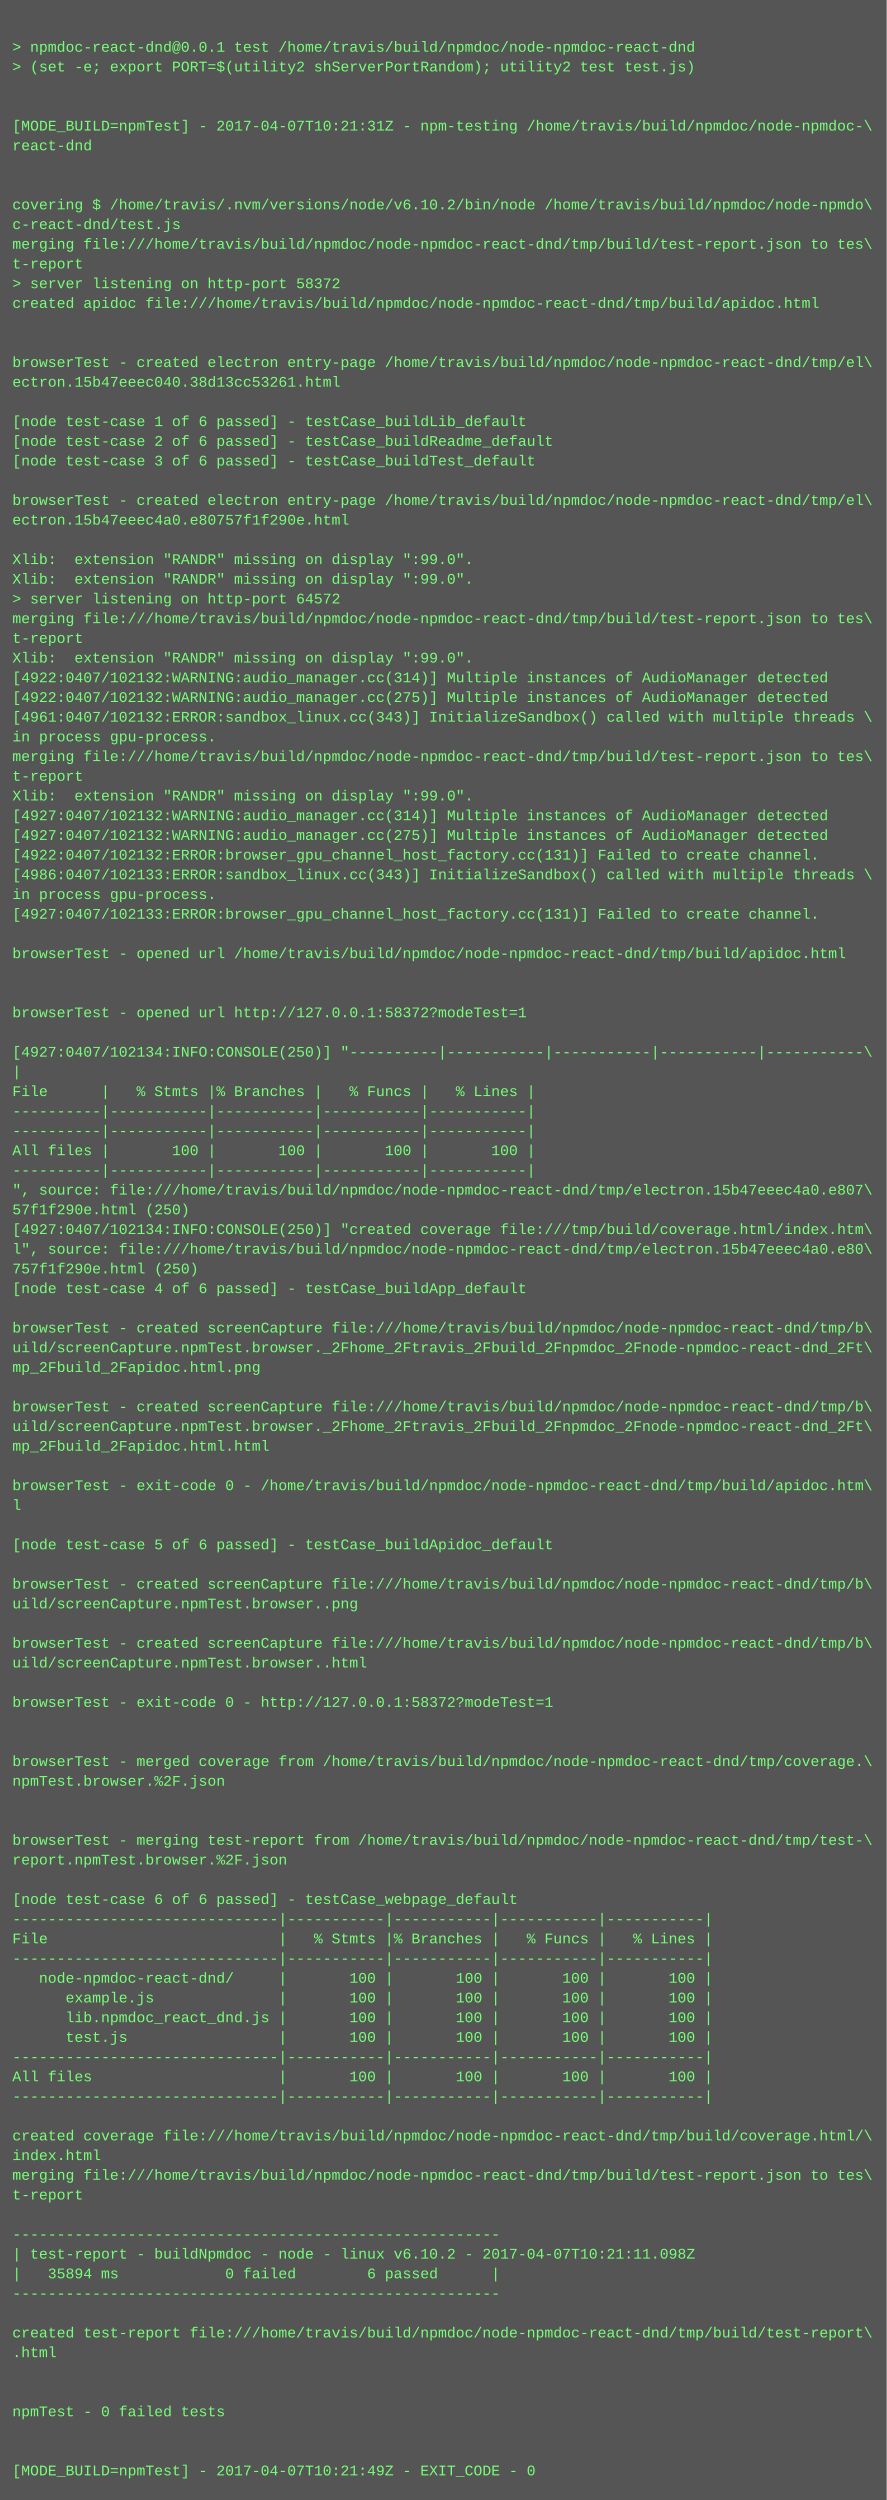
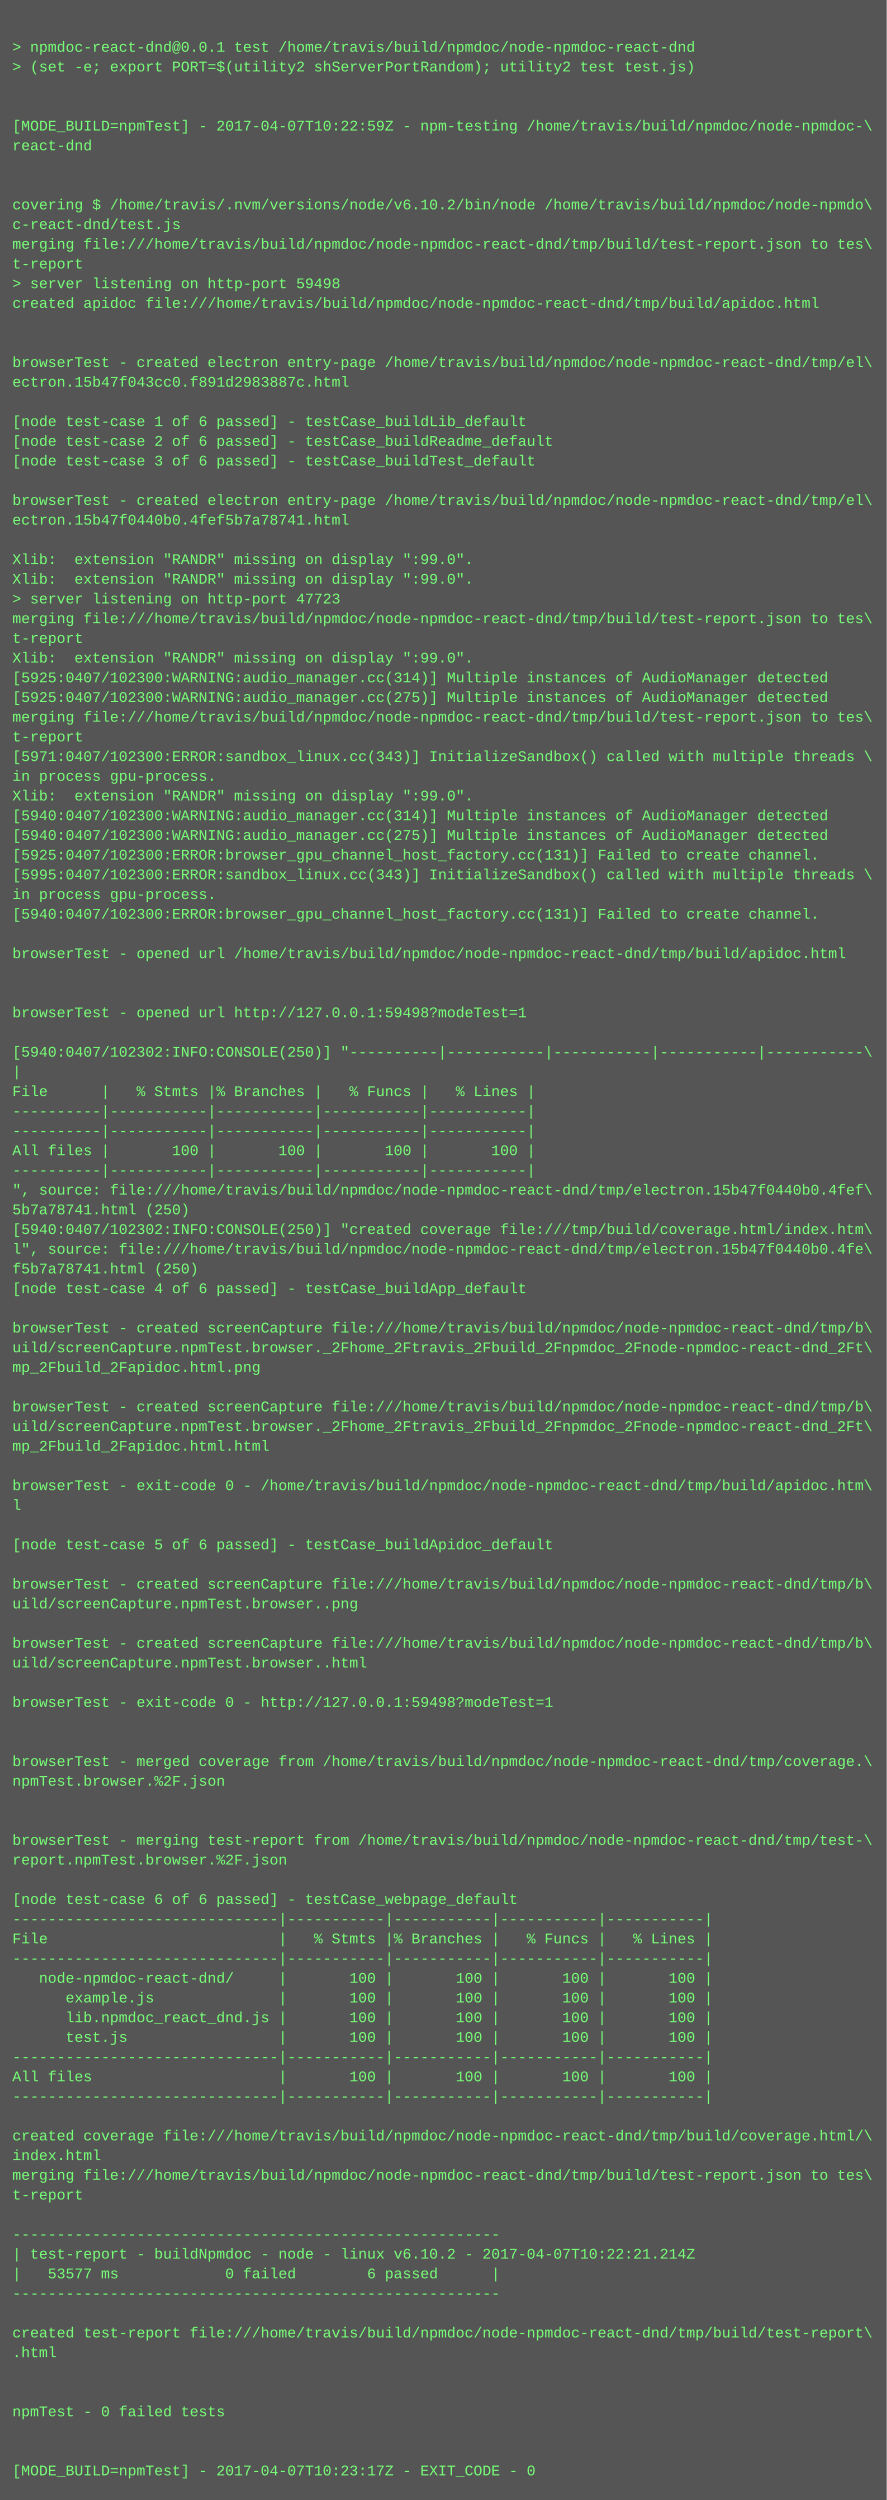
<svg xmlns="http://www.w3.org/2000/svg" height="2030" width="720">
  <rect height="2030" fill="#555" width="720" />
  <text fill="#7f7" font-family="Courier New" font-size="12" xml:space="preserve">
    <tspan x="10" y="26" />
    <tspan x="10" y="42">&gt; npmdoc-react-dnd@0.0.1 test /home/travis/build/npmdoc/node-npmdoc-react-dnd</tspan>
    <tspan x="10" y="58">&gt; (set -e; export PORT=$(utility2 shServerPortRandom); utility2 test test.js)</tspan>
    <tspan x="10" y="74" />
    <tspan x="10" y="90" />
-     <tspan x="10" y="106">[MODE_BUILD=npmTest] - 2017-04-07T10:21:31Z - npm-testing /home/travis/build/npmdoc/node-npmdoc-\</tspan>
+     <tspan x="10" y="106">[MODE_BUILD=npmTest] - 2017-04-07T10:22:59Z - npm-testing /home/travis/build/npmdoc/node-npmdoc-\</tspan>
    <tspan x="10" y="122">react-dnd</tspan>
    <tspan x="10" y="138" />
    <tspan x="10" y="154" />
    <tspan x="10" y="170">covering $ /home/travis/.nvm/versions/node/v6.10.2/bin/node /home/travis/build/npmdoc/node-npmdo\</tspan>
    <tspan x="10" y="186">c-react-dnd/test.js</tspan>
    <tspan x="10" y="202">merging file:///home/travis/build/npmdoc/node-npmdoc-react-dnd/tmp/build/test-report.json to tes\</tspan>
    <tspan x="10" y="218">t-report</tspan>
-     <tspan x="10" y="234">&gt; server listening on http-port 58372</tspan>
+     <tspan x="10" y="234">&gt; server listening on http-port 59498</tspan>
    <tspan x="10" y="250">created apidoc file:///home/travis/build/npmdoc/node-npmdoc-react-dnd/tmp/build/apidoc.html</tspan>
    <tspan x="10" y="266" />
    <tspan x="10" y="282" />
    <tspan x="10" y="298">browserTest - created electron entry-page /home/travis/build/npmdoc/node-npmdoc-react-dnd/tmp/el\</tspan>
-     <tspan x="10" y="314">ectron.15b47eeec040.38d13cc53261.html</tspan>
+     <tspan x="10" y="314">ectron.15b47f043cc0.f891d2983887c.html</tspan>
    <tspan x="10" y="330" />
    <tspan x="10" y="346">[node test-case 1 of 6 passed] - testCase_buildLib_default</tspan>
    <tspan x="10" y="362">[node test-case 2 of 6 passed] - testCase_buildReadme_default</tspan>
    <tspan x="10" y="378">[node test-case 3 of 6 passed] - testCase_buildTest_default</tspan>
    <tspan x="10" y="394" />
    <tspan x="10" y="410">browserTest - created electron entry-page /home/travis/build/npmdoc/node-npmdoc-react-dnd/tmp/el\</tspan>
-     <tspan x="10" y="426">ectron.15b47eeec4a0.e80757f1f290e.html</tspan>
+     <tspan x="10" y="426">ectron.15b47f0440b0.4fef5b7a78741.html</tspan>
    <tspan x="10" y="442" />
    <tspan x="10" y="458">Xlib:  extension "RANDR" missing on display ":99.0".</tspan>
    <tspan x="10" y="474">Xlib:  extension "RANDR" missing on display ":99.0".</tspan>
-     <tspan x="10" y="490">&gt; server listening on http-port 64572</tspan>
+     <tspan x="10" y="490">&gt; server listening on http-port 47723</tspan>
    <tspan x="10" y="506">merging file:///home/travis/build/npmdoc/node-npmdoc-react-dnd/tmp/build/test-report.json to tes\</tspan>
    <tspan x="10" y="522">t-report</tspan>
    <tspan x="10" y="538">Xlib:  extension "RANDR" missing on display ":99.0".</tspan>
-     <tspan x="10" y="554">[4922:0407/102132:WARNING:audio_manager.cc(314)] Multiple instances of AudioManager detected</tspan>
-     <tspan x="10" y="570">[4922:0407/102132:WARNING:audio_manager.cc(275)] Multiple instances of AudioManager detected</tspan>
-     <tspan x="10" y="586">[4961:0407/102132:ERROR:sandbox_linux.cc(343)] InitializeSandbox() called with multiple threads \</tspan>
-     <tspan x="10" y="602">in process gpu-process. </tspan>
-     <tspan x="10" y="618">merging file:///home/travis/build/npmdoc/node-npmdoc-react-dnd/tmp/build/test-report.json to tes\</tspan>
-     <tspan x="10" y="634">t-report</tspan>
+     <tspan x="10" y="554">[5925:0407/102300:WARNING:audio_manager.cc(314)] Multiple instances of AudioManager detected</tspan>
+     <tspan x="10" y="570">[5925:0407/102300:WARNING:audio_manager.cc(275)] Multiple instances of AudioManager detected</tspan>
+     <tspan x="10" y="586">merging file:///home/travis/build/npmdoc/node-npmdoc-react-dnd/tmp/build/test-report.json to tes\</tspan>
+     <tspan x="10" y="602">t-report</tspan>
+     <tspan x="10" y="618">[5971:0407/102300:ERROR:sandbox_linux.cc(343)] InitializeSandbox() called with multiple threads \</tspan>
+     <tspan x="10" y="634">in process gpu-process. </tspan>
    <tspan x="10" y="650">Xlib:  extension "RANDR" missing on display ":99.0".</tspan>
-     <tspan x="10" y="666">[4927:0407/102132:WARNING:audio_manager.cc(314)] Multiple instances of AudioManager detected</tspan>
-     <tspan x="10" y="682">[4927:0407/102132:WARNING:audio_manager.cc(275)] Multiple instances of AudioManager detected</tspan>
-     <tspan x="10" y="698">[4922:0407/102132:ERROR:browser_gpu_channel_host_factory.cc(131)] Failed to create channel.</tspan>
-     <tspan x="10" y="714">[4986:0407/102133:ERROR:sandbox_linux.cc(343)] InitializeSandbox() called with multiple threads \</tspan>
+     <tspan x="10" y="666">[5940:0407/102300:WARNING:audio_manager.cc(314)] Multiple instances of AudioManager detected</tspan>
+     <tspan x="10" y="682">[5940:0407/102300:WARNING:audio_manager.cc(275)] Multiple instances of AudioManager detected</tspan>
+     <tspan x="10" y="698">[5925:0407/102300:ERROR:browser_gpu_channel_host_factory.cc(131)] Failed to create channel.</tspan>
+     <tspan x="10" y="714">[5995:0407/102300:ERROR:sandbox_linux.cc(343)] InitializeSandbox() called with multiple threads \</tspan>
    <tspan x="10" y="730">in process gpu-process. </tspan>
-     <tspan x="10" y="746">[4927:0407/102133:ERROR:browser_gpu_channel_host_factory.cc(131)] Failed to create channel.</tspan>
+     <tspan x="10" y="746">[5940:0407/102300:ERROR:browser_gpu_channel_host_factory.cc(131)] Failed to create channel.</tspan>
    <tspan x="10" y="762" />
    <tspan x="10" y="778">browserTest - opened url /home/travis/build/npmdoc/node-npmdoc-react-dnd/tmp/build/apidoc.html</tspan>
    <tspan x="10" y="794" />
    <tspan x="10" y="810" />
-     <tspan x="10" y="826">browserTest - opened url http://127.0.0.1:58372?modeTest=1</tspan>
+     <tspan x="10" y="826">browserTest - opened url http://127.0.0.1:59498?modeTest=1</tspan>
    <tspan x="10" y="842" />
-     <tspan x="10" y="858">[4927:0407/102134:INFO:CONSOLE(250)] "----------|-----------|-----------|-----------|-----------\</tspan>
+     <tspan x="10" y="858">[5940:0407/102302:INFO:CONSOLE(250)] "----------|-----------|-----------|-----------|-----------\</tspan>
    <tspan x="10" y="874">|</tspan>
    <tspan x="10" y="890">File      |   % Stmts |% Branches |   % Funcs |   % Lines |</tspan>
    <tspan x="10" y="906">----------|-----------|-----------|-----------|-----------|</tspan>
    <tspan x="10" y="922">----------|-----------|-----------|-----------|-----------|</tspan>
    <tspan x="10" y="938">All files |       100 |       100 |       100 |       100 |</tspan>
    <tspan x="10" y="954">----------|-----------|-----------|-----------|-----------|</tspan>
-     <tspan x="10" y="970">", source: file:///home/travis/build/npmdoc/node-npmdoc-react-dnd/tmp/electron.15b47eeec4a0.e807\</tspan>
-     <tspan x="10" y="986">57f1f290e.html (250)</tspan>
-     <tspan x="10" y="1002">[4927:0407/102134:INFO:CONSOLE(250)] "created coverage file:///tmp/build/coverage.html/index.htm\</tspan>
-     <tspan x="10" y="1018">l", source: file:///home/travis/build/npmdoc/node-npmdoc-react-dnd/tmp/electron.15b47eeec4a0.e80\</tspan>
-     <tspan x="10" y="1034">757f1f290e.html (250)</tspan>
+     <tspan x="10" y="970">", source: file:///home/travis/build/npmdoc/node-npmdoc-react-dnd/tmp/electron.15b47f0440b0.4fef\</tspan>
+     <tspan x="10" y="986">5b7a78741.html (250)</tspan>
+     <tspan x="10" y="1002">[5940:0407/102302:INFO:CONSOLE(250)] "created coverage file:///tmp/build/coverage.html/index.htm\</tspan>
+     <tspan x="10" y="1018">l", source: file:///home/travis/build/npmdoc/node-npmdoc-react-dnd/tmp/electron.15b47f0440b0.4fe\</tspan>
+     <tspan x="10" y="1034">f5b7a78741.html (250)</tspan>
    <tspan x="10" y="1050">[node test-case 4 of 6 passed] - testCase_buildApp_default</tspan>
    <tspan x="10" y="1066" />
    <tspan x="10" y="1082">browserTest - created screenCapture file:///home/travis/build/npmdoc/node-npmdoc-react-dnd/tmp/b\</tspan>
    <tspan x="10" y="1098">uild/screenCapture.npmTest.browser._2Fhome_2Ftravis_2Fbuild_2Fnpmdoc_2Fnode-npmdoc-react-dnd_2Ft\</tspan>
    <tspan x="10" y="1114">mp_2Fbuild_2Fapidoc.html.png</tspan>
    <tspan x="10" y="1130" />
    <tspan x="10" y="1146">browserTest - created screenCapture file:///home/travis/build/npmdoc/node-npmdoc-react-dnd/tmp/b\</tspan>
    <tspan x="10" y="1162">uild/screenCapture.npmTest.browser._2Fhome_2Ftravis_2Fbuild_2Fnpmdoc_2Fnode-npmdoc-react-dnd_2Ft\</tspan>
    <tspan x="10" y="1178">mp_2Fbuild_2Fapidoc.html.html</tspan>
    <tspan x="10" y="1194" />
    <tspan x="10" y="1210">browserTest - exit-code 0 - /home/travis/build/npmdoc/node-npmdoc-react-dnd/tmp/build/apidoc.htm\</tspan>
    <tspan x="10" y="1226">l</tspan>
    <tspan x="10" y="1242" />
    <tspan x="10" y="1258">[node test-case 5 of 6 passed] - testCase_buildApidoc_default</tspan>
    <tspan x="10" y="1274" />
    <tspan x="10" y="1290">browserTest - created screenCapture file:///home/travis/build/npmdoc/node-npmdoc-react-dnd/tmp/b\</tspan>
    <tspan x="10" y="1306">uild/screenCapture.npmTest.browser..png</tspan>
    <tspan x="10" y="1322" />
    <tspan x="10" y="1338">browserTest - created screenCapture file:///home/travis/build/npmdoc/node-npmdoc-react-dnd/tmp/b\</tspan>
    <tspan x="10" y="1354">uild/screenCapture.npmTest.browser..html</tspan>
    <tspan x="10" y="1370" />
-     <tspan x="10" y="1386">browserTest - exit-code 0 - http://127.0.0.1:58372?modeTest=1</tspan>
+     <tspan x="10" y="1386">browserTest - exit-code 0 - http://127.0.0.1:59498?modeTest=1</tspan>
    <tspan x="10" y="1402" />
    <tspan x="10" y="1418" />
    <tspan x="10" y="1434">browserTest - merged coverage from /home/travis/build/npmdoc/node-npmdoc-react-dnd/tmp/coverage.\</tspan>
    <tspan x="10" y="1450">npmTest.browser.%2F.json</tspan>
    <tspan x="10" y="1466" />
    <tspan x="10" y="1482" />
    <tspan x="10" y="1498">browserTest - merging test-report from /home/travis/build/npmdoc/node-npmdoc-react-dnd/tmp/test-\</tspan>
    <tspan x="10" y="1514">report.npmTest.browser.%2F.json</tspan>
    <tspan x="10" y="1530" />
    <tspan x="10" y="1546">[node test-case 6 of 6 passed] - testCase_webpage_default</tspan>
    <tspan x="10" y="1562">------------------------------|-----------|-----------|-----------|-----------|</tspan>
    <tspan x="10" y="1578">File                          |   % Stmts |% Branches |   % Funcs |   % Lines |</tspan>
    <tspan x="10" y="1594">------------------------------|-----------|-----------|-----------|-----------|</tspan>
    <tspan x="10" y="1610">   node-npmdoc-react-dnd/     |       100 |       100 |       100 |       100 |</tspan>
    <tspan x="10" y="1626">      example.js              |       100 |       100 |       100 |       100 |</tspan>
    <tspan x="10" y="1642">      lib.npmdoc_react_dnd.js |       100 |       100 |       100 |       100 |</tspan>
    <tspan x="10" y="1658">      test.js                 |       100 |       100 |       100 |       100 |</tspan>
    <tspan x="10" y="1674">------------------------------|-----------|-----------|-----------|-----------|</tspan>
    <tspan x="10" y="1690">All files                     |       100 |       100 |       100 |       100 |</tspan>
    <tspan x="10" y="1706">------------------------------|-----------|-----------|-----------|-----------|</tspan>
    <tspan x="10" y="1722" />
    <tspan x="10" y="1738">created coverage file:///home/travis/build/npmdoc/node-npmdoc-react-dnd/tmp/build/coverage.html/\</tspan>
    <tspan x="10" y="1754">index.html</tspan>
    <tspan x="10" y="1770">merging file:///home/travis/build/npmdoc/node-npmdoc-react-dnd/tmp/build/test-report.json to tes\</tspan>
    <tspan x="10" y="1786">t-report</tspan>
    <tspan x="10" y="1802" />
    <tspan x="10" y="1818">-------------------------------------------------------</tspan>
-     <tspan x="10" y="1834">| test-report - buildNpmdoc - node - linux v6.10.2 - 2017-04-07T10:21:11.098Z</tspan>
-     <tspan x="10" y="1850">|   35894 ms            0 failed        6 passed      |</tspan>
+     <tspan x="10" y="1834">| test-report - buildNpmdoc - node - linux v6.10.2 - 2017-04-07T10:22:21.214Z</tspan>
+     <tspan x="10" y="1850">|   53577 ms            0 failed        6 passed      |</tspan>
    <tspan x="10" y="1866">-------------------------------------------------------</tspan>
    <tspan x="10" y="1882" />
    <tspan x="10" y="1898">created test-report file:///home/travis/build/npmdoc/node-npmdoc-react-dnd/tmp/build/test-report\</tspan>
    <tspan x="10" y="1914">.html</tspan>
    <tspan x="10" y="1930" />
    <tspan x="10" y="1946" />
    <tspan x="10" y="1962">npmTest - 0 failed tests</tspan>
    <tspan x="10" y="1978" />
    <tspan x="10" y="1994" />
-     <tspan x="10" y="2010">[MODE_BUILD=npmTest] - 2017-04-07T10:21:49Z - EXIT_CODE - 0</tspan>
+     <tspan x="10" y="2010">[MODE_BUILD=npmTest] - 2017-04-07T10:23:17Z - EXIT_CODE - 0</tspan>
  </text>
</svg>
